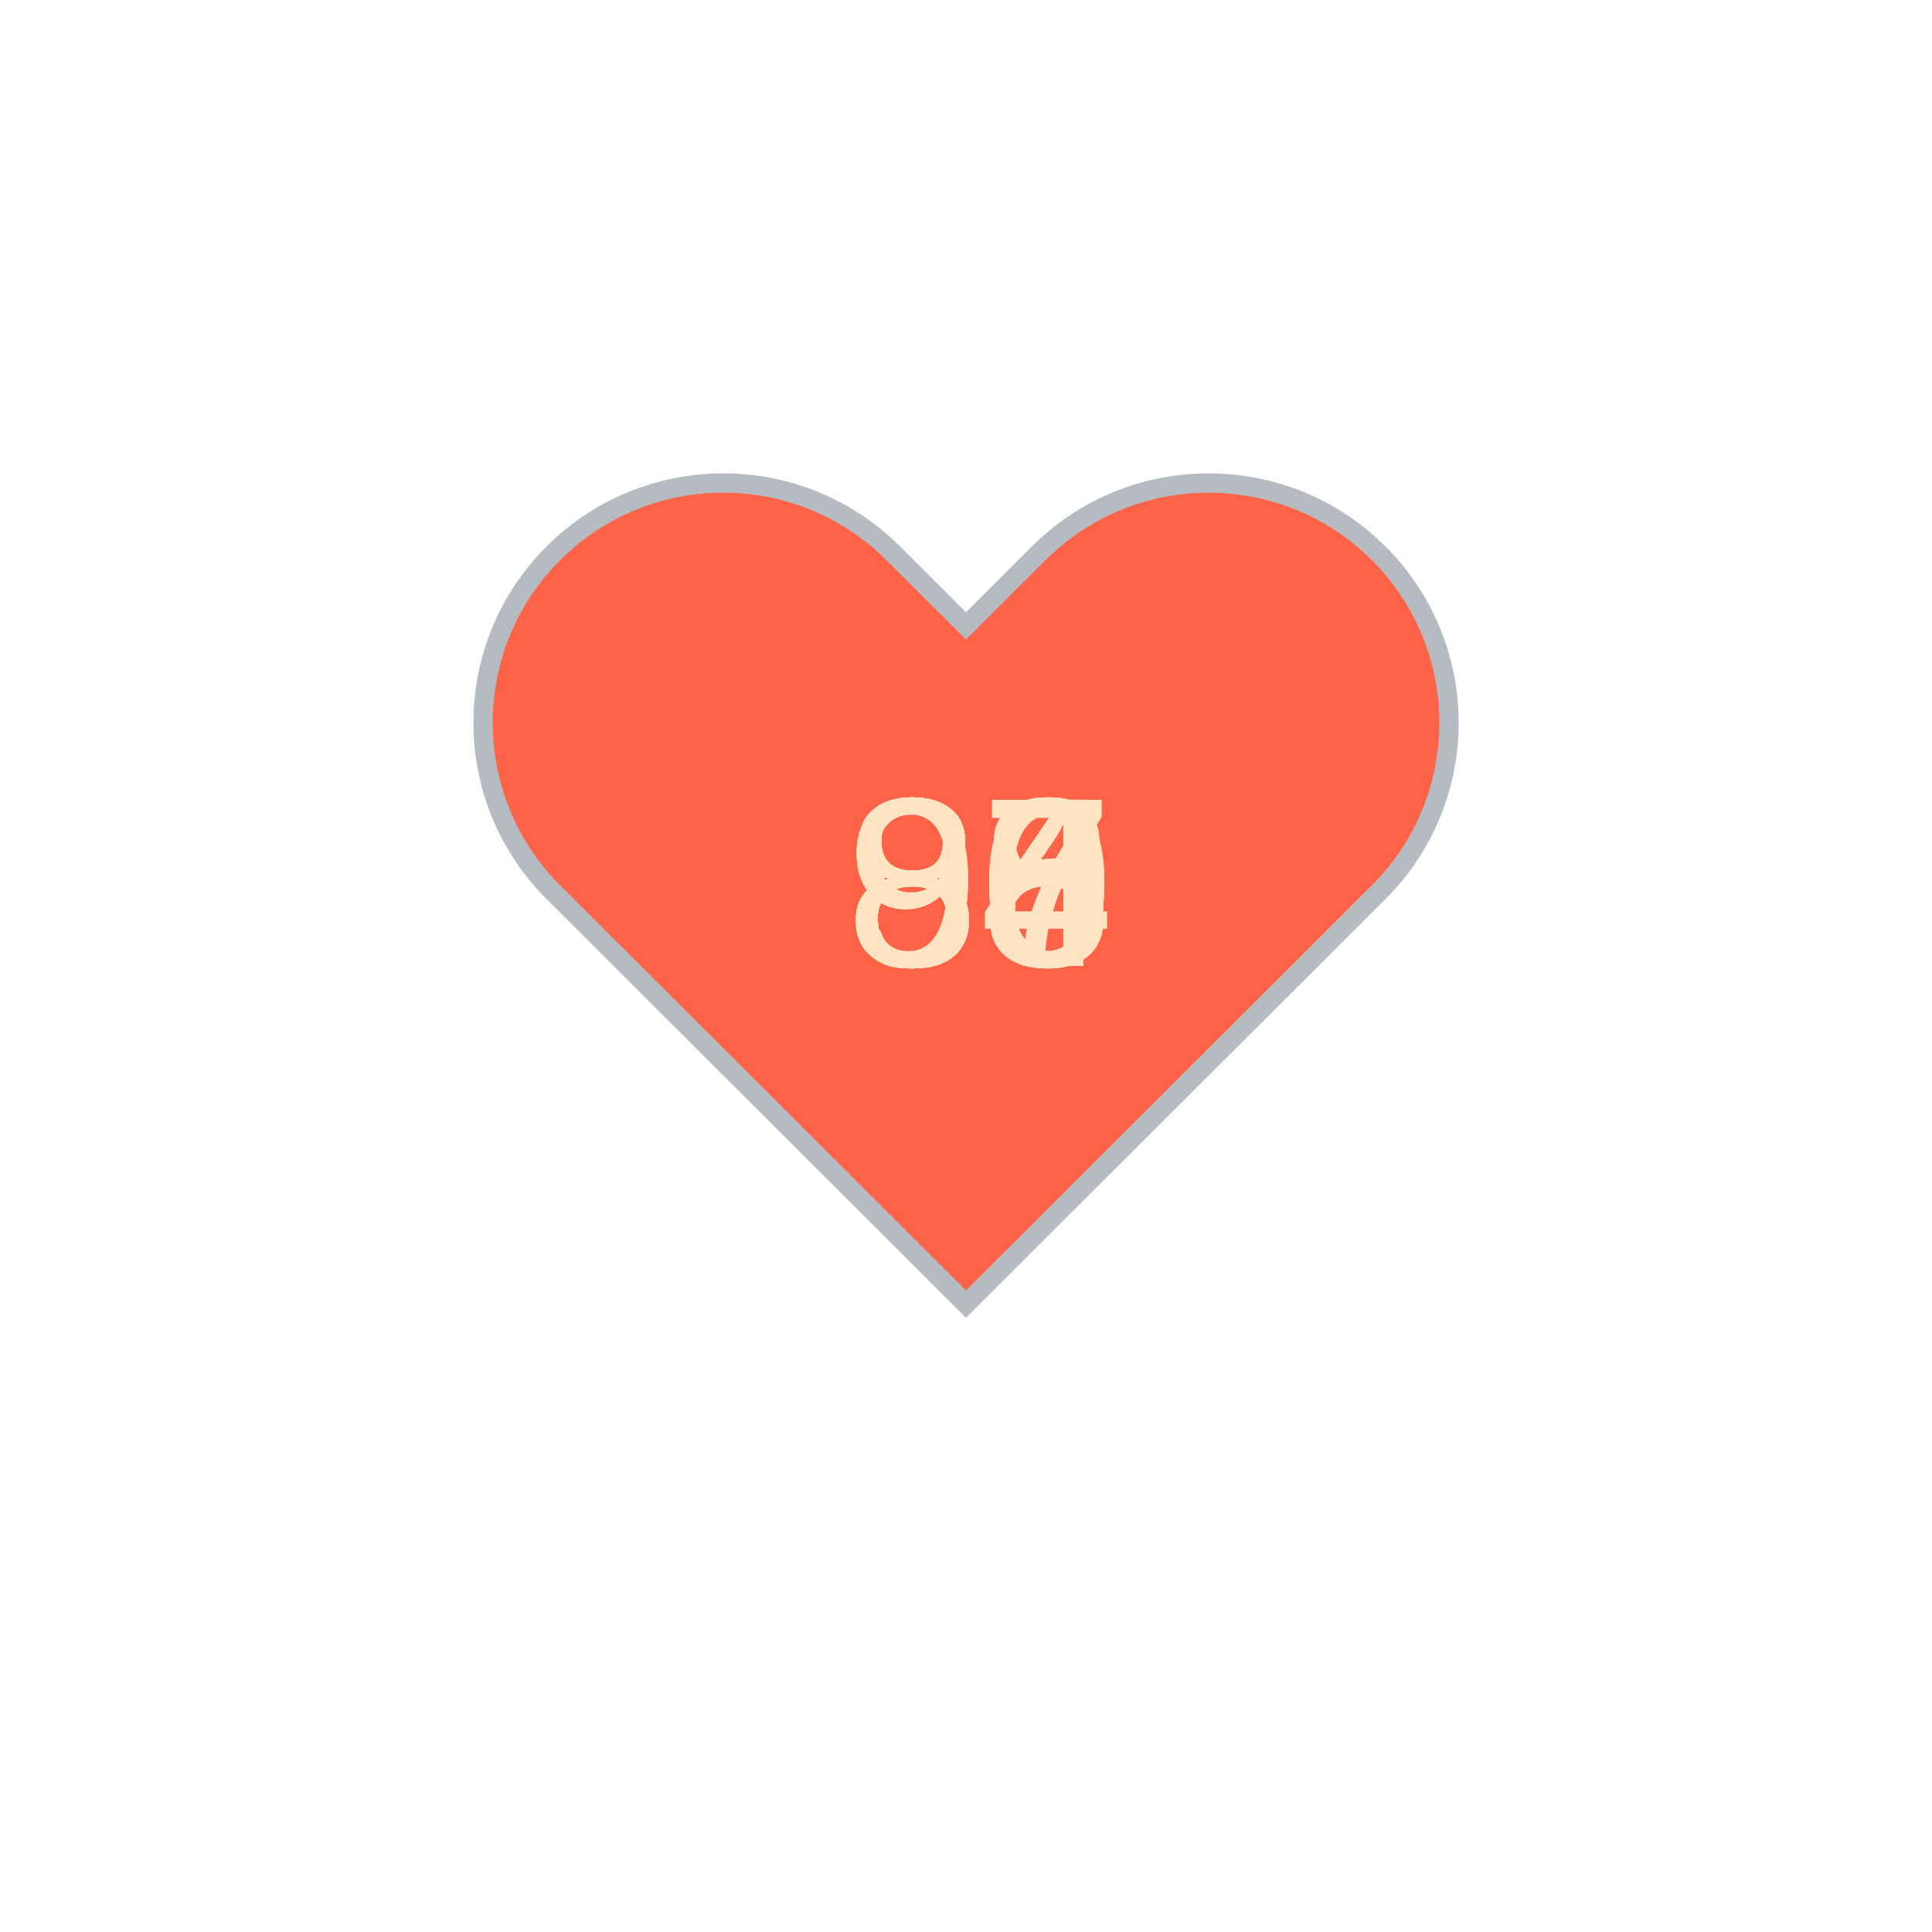
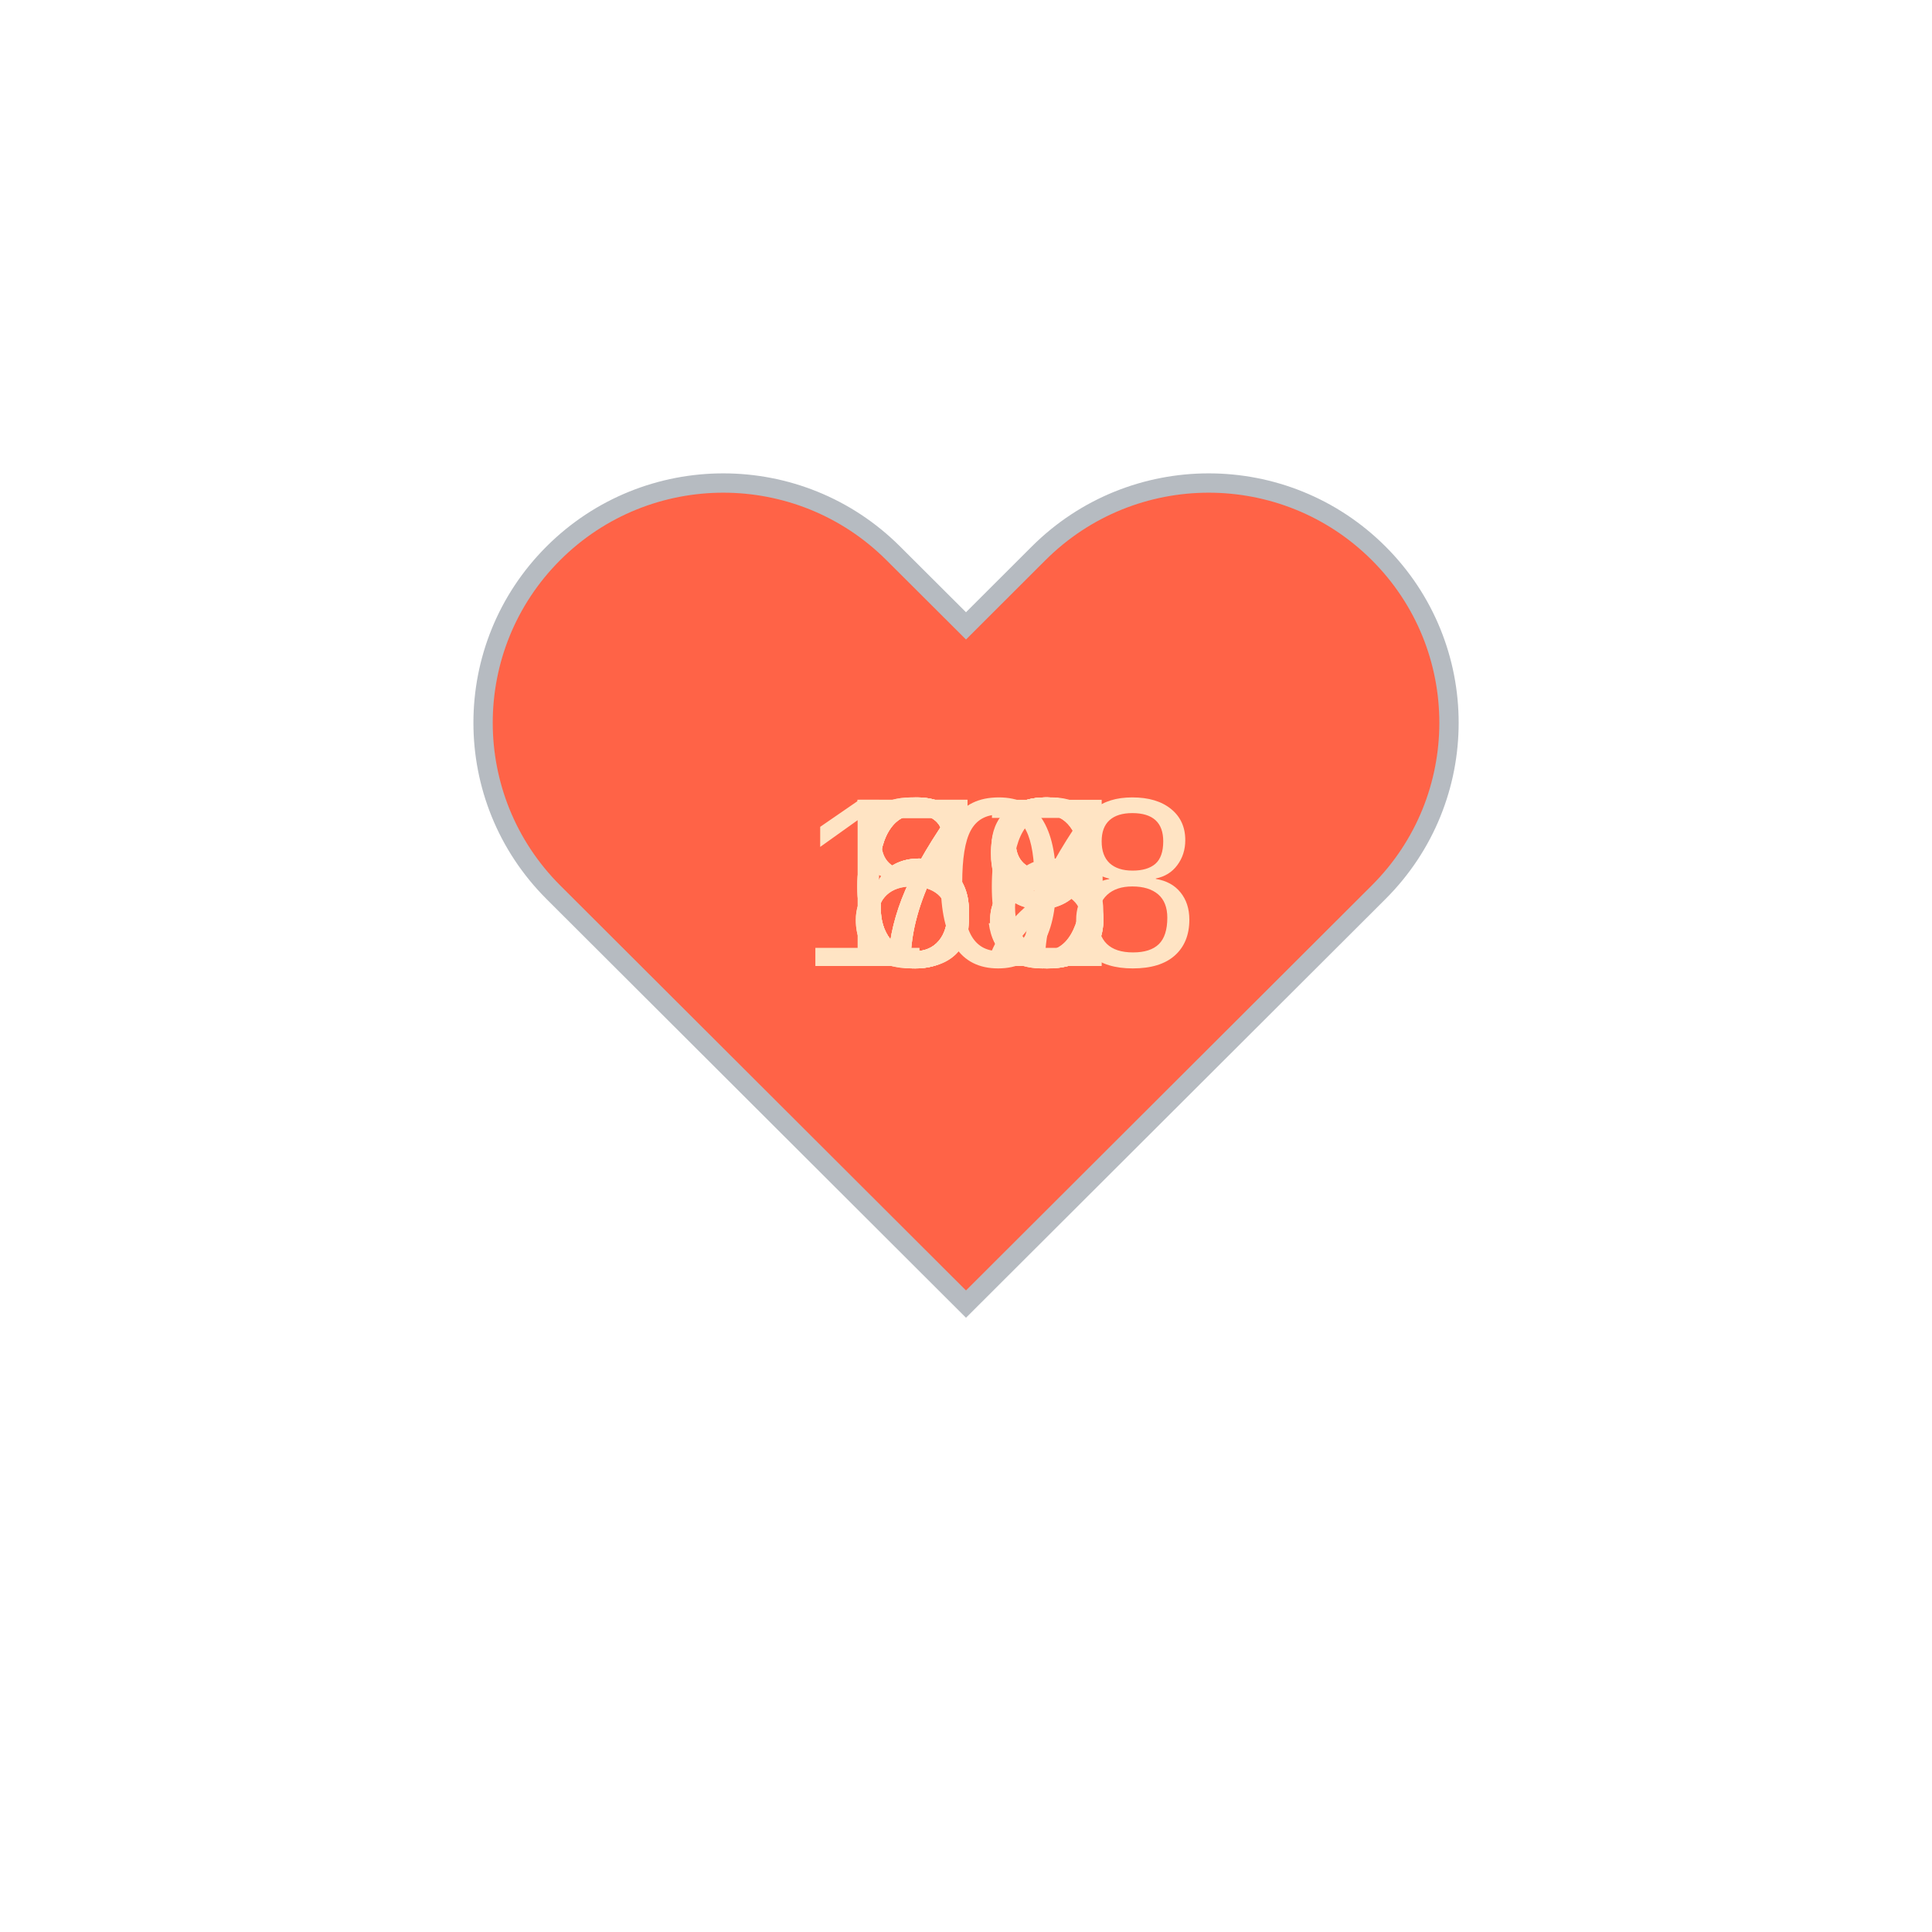
<svg xmlns="http://www.w3.org/2000/svg" baseProfile="full" height="150" version="1.1" viewBox="0,0,200,200" width="150">
  <defs />
  <g transform="translate(100 100)">
    <path d="M92.71,7.27L92.71,7.27c-9.71-9.69-25.46-9.69-35.18,0L50,14.79l-7.54-7.52C32.75-2.42,17-2.42,7.29,7.27v0 c-9.71,9.69-9.71,25.41,0,35.1L50,85l42.71-42.63C102.43,32.68,102.43,16.96,92.71,7.27z" fill="tomato" stroke="#B6BBC1" stroke-width="2" transform="translate(-50 -50)" />
    <animateTransform additive="sum" attributeName="transform" dur="1.2s" repeatCount="indefinite" type="scale" values="1; 1.5; 1.25; 1.5; 1.5; 1;" />
-     <text fill="bisque" style="font-size:25px; font-family:Arial" transform="translate(-12.5 0)">90<animate attributeName="visibility" dur="12.0s" keyTimes="0;0.1;0.2;0.3;0.4;0.5;0.6;0.7;0.8;0.9;1.0" repeatCount="indefinite" values="visible;hidden;hidden;hidden;hidden;hidden;hidden;hidden;hidden;hidden;hidden" />
+     <text fill="bisque" style="font-size:25px; font-family:Arial" transform="translate(-12.5 0)">68<animate attributeName="visibility" dur="12.0s" keyTimes="0;0.1;0.2;0.3;0.4;0.5;0.6;0.7;0.8;0.9;1.0" repeatCount="indefinite" values="visible;hidden;hidden;hidden;hidden;hidden;hidden;hidden;hidden;hidden;hidden" />
    </text>
-     <text fill="bisque" style="font-size:25px; font-family:Arial" transform="translate(-12.5 0)">90<animate attributeName="visibility" dur="12.0s" keyTimes="0;0.1;0.2;0.3;0.4;0.5;0.6;0.7;0.8;0.9;1.0" repeatCount="indefinite" values="hidden;visible;hidden;hidden;hidden;hidden;hidden;hidden;hidden;hidden;hidden" />
+     <text fill="bisque" style="font-size:25px; font-family:Arial" transform="translate(-12.5 0)">69<animate attributeName="visibility" dur="12.0s" keyTimes="0;0.1;0.2;0.3;0.4;0.5;0.6;0.7;0.8;0.9;1.0" repeatCount="indefinite" values="hidden;visible;hidden;hidden;hidden;hidden;hidden;hidden;hidden;hidden;hidden" />
    </text>
-     <text fill="bisque" style="font-size:25px; font-family:Arial" transform="translate(-12.5 0)">88<animate attributeName="visibility" dur="12.0s" keyTimes="0;0.1;0.2;0.3;0.4;0.5;0.6;0.7;0.8;0.9;1.0" repeatCount="indefinite" values="hidden;hidden;visible;hidden;hidden;hidden;hidden;hidden;hidden;hidden;hidden" />
+     <text fill="bisque" style="font-size:25px; font-family:Arial" transform="translate(-12.5 0)">69<animate attributeName="visibility" dur="12.0s" keyTimes="0;0.1;0.2;0.3;0.4;0.5;0.6;0.7;0.8;0.9;1.0" repeatCount="indefinite" values="hidden;hidden;visible;hidden;hidden;hidden;hidden;hidden;hidden;hidden;hidden" />
    </text>
-     <text fill="bisque" style="font-size:25px; font-family:Arial" transform="translate(-12.5 0)">88<animate attributeName="visibility" dur="12.0s" keyTimes="0;0.1;0.2;0.3;0.4;0.5;0.6;0.7;0.8;0.9;1.0" repeatCount="indefinite" values="hidden;hidden;hidden;visible;hidden;hidden;hidden;hidden;hidden;hidden;hidden" />
+     <text fill="bisque" style="font-size:25px; font-family:Arial" transform="translate(-12.5 0)">66<animate attributeName="visibility" dur="12.0s" keyTimes="0;0.1;0.2;0.3;0.4;0.5;0.6;0.7;0.8;0.9;1.0" repeatCount="indefinite" values="hidden;hidden;hidden;visible;hidden;hidden;hidden;hidden;hidden;hidden;hidden" />
    </text>
-     <text fill="bisque" style="font-size:25px; font-family:Arial" transform="translate(-12.5 0)">84<animate attributeName="visibility" dur="12.0s" keyTimes="0;0.1;0.2;0.3;0.4;0.5;0.6;0.7;0.8;0.9;1.0" repeatCount="indefinite" values="hidden;hidden;hidden;hidden;visible;hidden;hidden;hidden;hidden;hidden;hidden" />
+     <text fill="bisque" style="font-size:25px; font-family:Arial" transform="translate(-17.5 0)">108<animate attributeName="visibility" dur="12.0s" keyTimes="0;0.1;0.2;0.3;0.4;0.5;0.6;0.7;0.8;0.9;1.0" repeatCount="indefinite" values="hidden;hidden;hidden;hidden;visible;hidden;hidden;hidden;hidden;hidden;hidden" />
    </text>
-     <text fill="bisque" style="font-size:25px; font-family:Arial" transform="translate(-12.5 0)">84<animate attributeName="visibility" dur="12.0s" keyTimes="0;0.1;0.2;0.3;0.4;0.5;0.6;0.7;0.8;0.9;1.0" repeatCount="indefinite" values="hidden;hidden;hidden;hidden;hidden;visible;hidden;hidden;hidden;hidden;hidden" />
+     <text fill="bisque" style="font-size:25px; font-family:Arial" transform="translate(-12.5 0)">82<animate attributeName="visibility" dur="12.0s" keyTimes="0;0.1;0.2;0.3;0.4;0.5;0.6;0.7;0.8;0.9;1.0" repeatCount="indefinite" values="hidden;hidden;hidden;hidden;hidden;visible;hidden;hidden;hidden;hidden;hidden" />
    </text>
-     <text fill="bisque" style="font-size:25px; font-family:Arial" transform="translate(-12.5 0)">84<animate attributeName="visibility" dur="12.0s" keyTimes="0;0.1;0.2;0.3;0.4;0.5;0.6;0.7;0.8;0.9;1.0" repeatCount="indefinite" values="hidden;hidden;hidden;hidden;hidden;hidden;visible;hidden;hidden;hidden;hidden" />
+     <text fill="bisque" style="font-size:25px; font-family:Arial" transform="translate(-12.5 0)">78<animate attributeName="visibility" dur="12.0s" keyTimes="0;0.1;0.2;0.3;0.4;0.5;0.6;0.7;0.8;0.9;1.0" repeatCount="indefinite" values="hidden;hidden;hidden;hidden;hidden;hidden;visible;hidden;hidden;hidden;hidden" />
    </text>
-     <text fill="bisque" style="font-size:25px; font-family:Arial" transform="translate(-12.5 0)">87<animate attributeName="visibility" dur="12.0s" keyTimes="0;0.1;0.2;0.3;0.4;0.5;0.6;0.7;0.8;0.9;1.0" repeatCount="indefinite" values="hidden;hidden;hidden;hidden;hidden;hidden;hidden;visible;hidden;hidden;hidden" />
+     <text fill="bisque" style="font-size:25px; font-family:Arial" transform="translate(-12.5 0)">77<animate attributeName="visibility" dur="12.0s" keyTimes="0;0.1;0.2;0.3;0.4;0.5;0.6;0.7;0.8;0.9;1.0" repeatCount="indefinite" values="hidden;hidden;hidden;hidden;hidden;hidden;hidden;visible;hidden;hidden;hidden" />
    </text>
-     <text fill="bisque" style="font-size:25px; font-family:Arial" transform="translate(-12.5 0)">86<animate attributeName="visibility" dur="12.0s" keyTimes="0;0.1;0.2;0.3;0.4;0.5;0.6;0.7;0.8;0.9;1.0" repeatCount="indefinite" values="hidden;hidden;hidden;hidden;hidden;hidden;hidden;hidden;visible;hidden;hidden" />
+     <text fill="bisque" style="font-size:25px; font-family:Arial" transform="translate(-12.5 0)">83<animate attributeName="visibility" dur="12.0s" keyTimes="0;0.1;0.2;0.3;0.4;0.5;0.6;0.7;0.8;0.9;1.0" repeatCount="indefinite" values="hidden;hidden;hidden;hidden;hidden;hidden;hidden;hidden;visible;hidden;hidden" />
    </text>
-     <text fill="bisque" style="font-size:25px; font-family:Arial" transform="translate(-12.5 0)">86<animate attributeName="visibility" dur="12.0s" keyTimes="0;0.1;0.2;0.3;0.4;0.5;0.6;0.7;0.8;0.9;1.0" repeatCount="indefinite" values="hidden;hidden;hidden;hidden;hidden;hidden;hidden;hidden;hidden;visible;hidden" />
+     <text fill="bisque" style="font-size:25px; font-family:Arial" transform="translate(-12.5 0)">78<animate attributeName="visibility" dur="12.0s" keyTimes="0;0.1;0.2;0.3;0.4;0.5;0.6;0.7;0.8;0.9;1.0" repeatCount="indefinite" values="hidden;hidden;hidden;hidden;hidden;hidden;hidden;hidden;hidden;visible;hidden" />
    </text>
  </g>
</svg>
